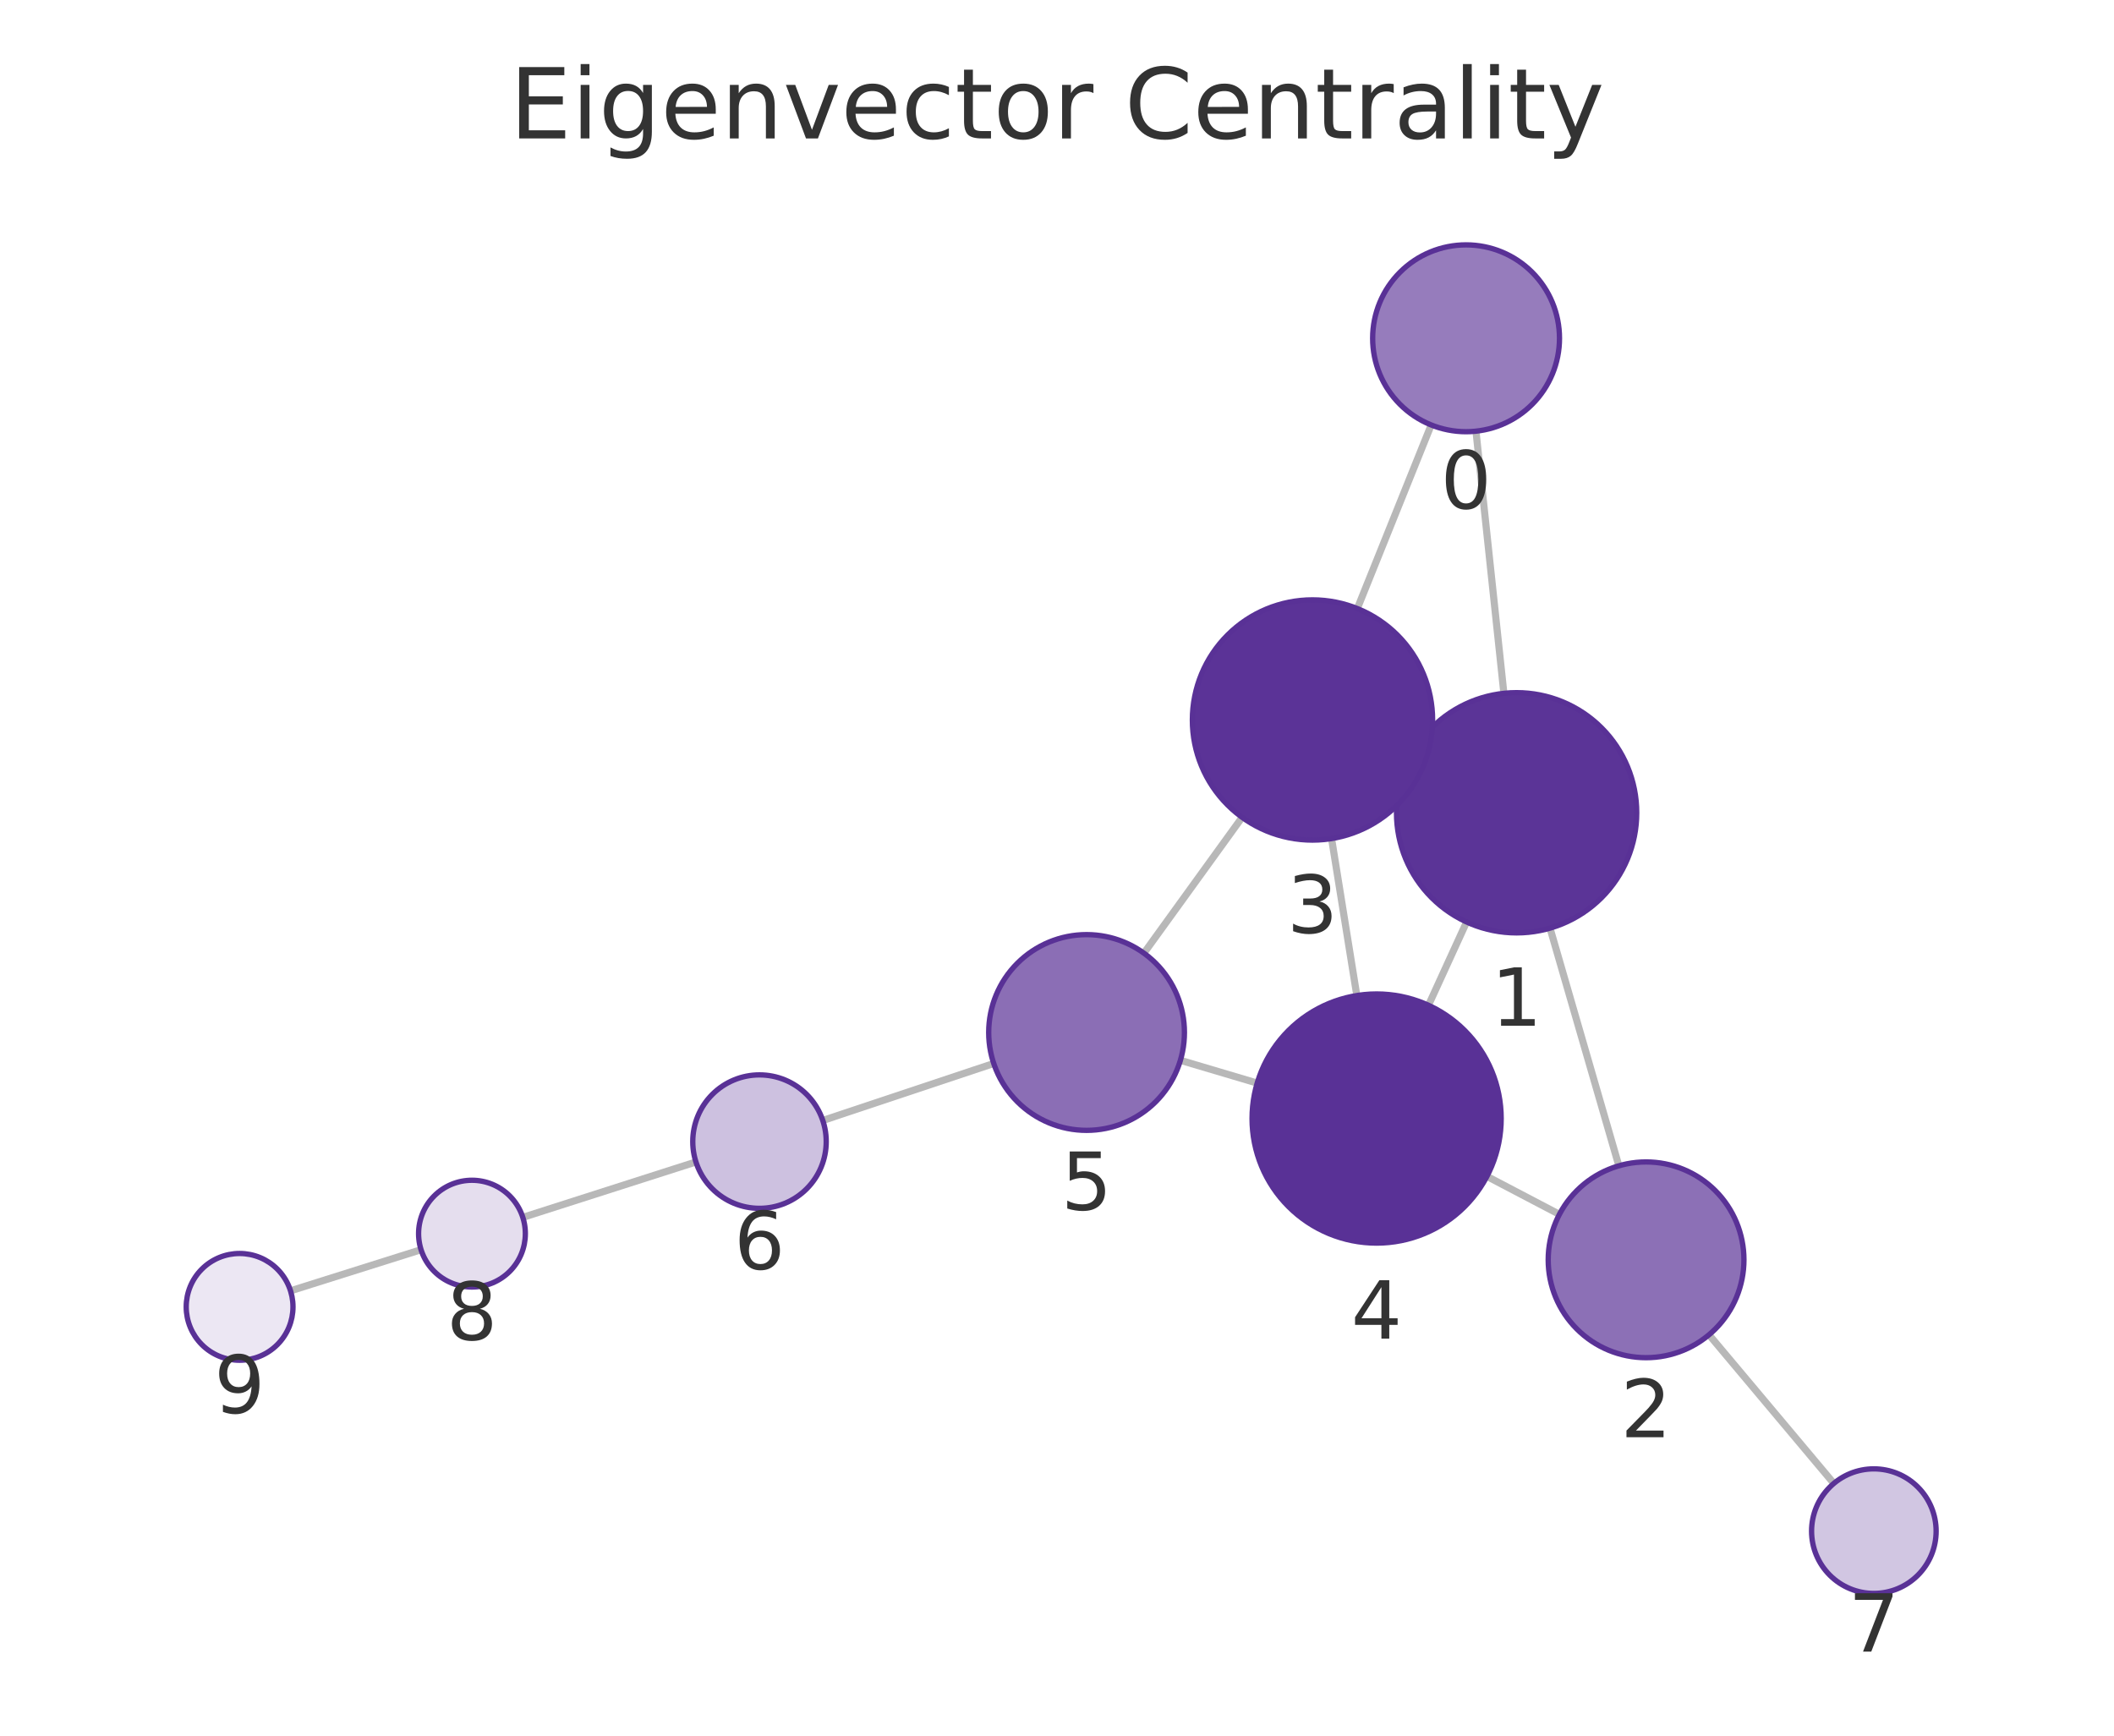
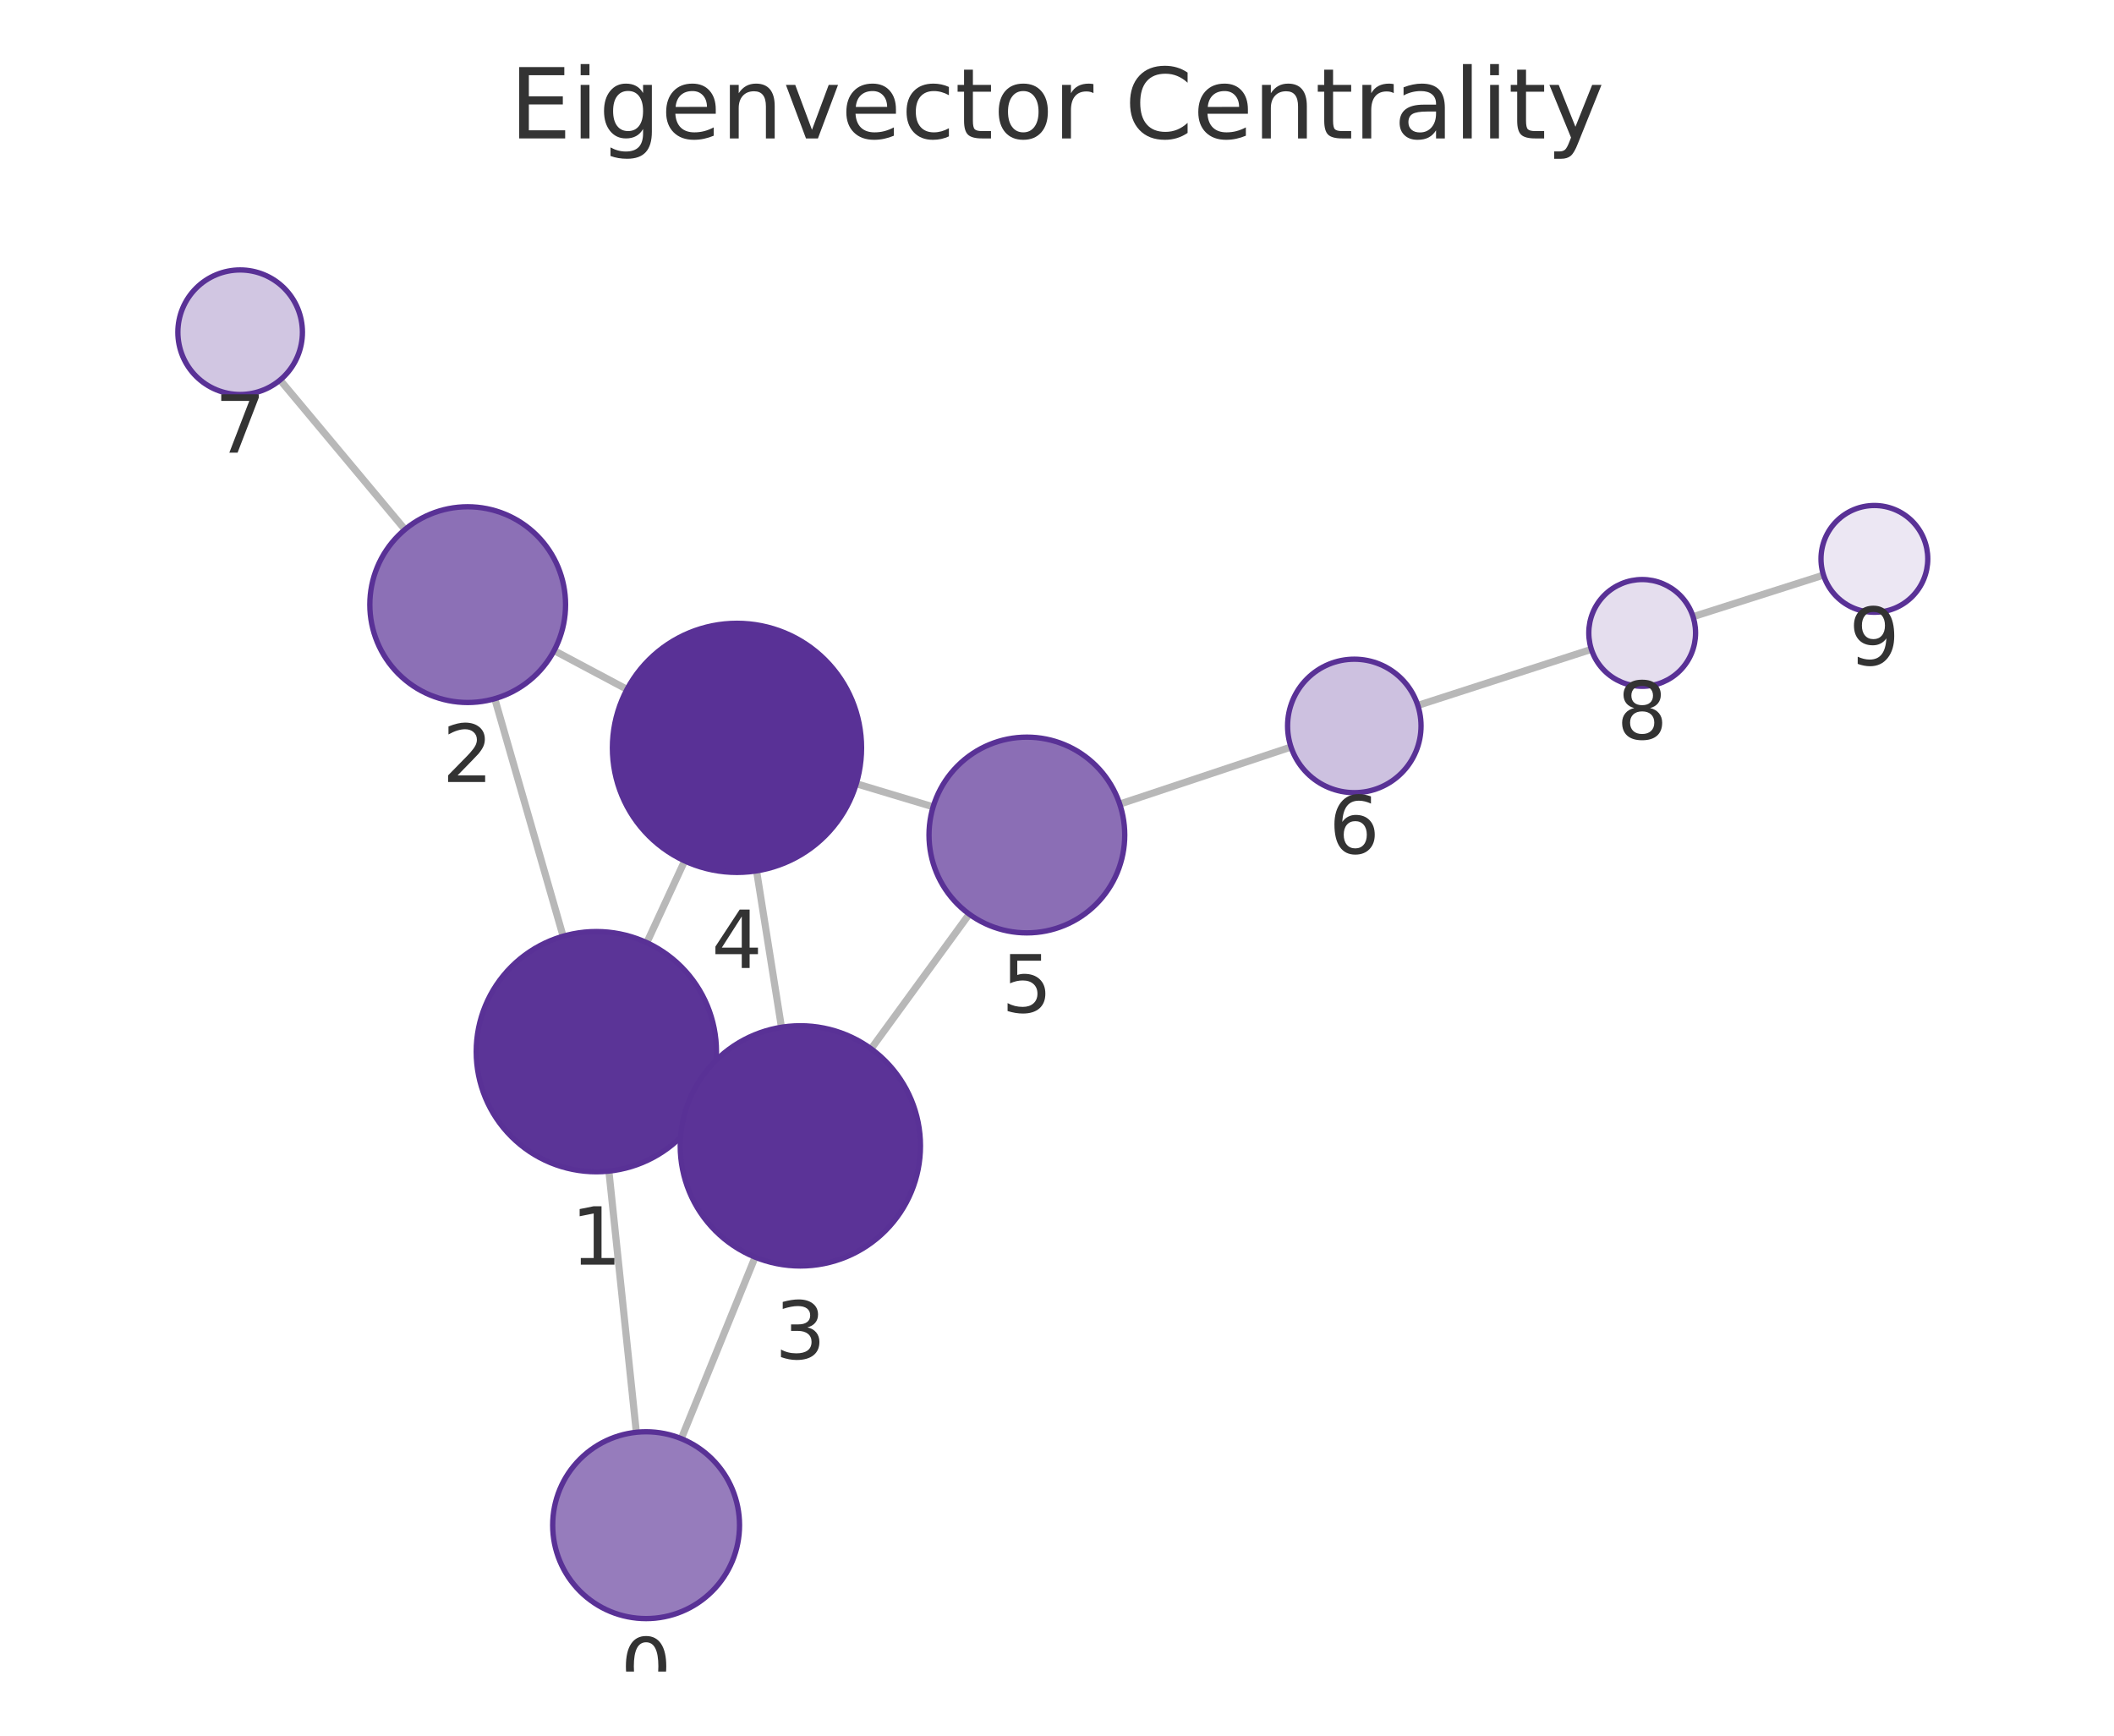
<svg xmlns="http://www.w3.org/2000/svg" xmlns:xlink="http://www.w3.org/1999/xlink" width="237.6pt" height="195.078pt" viewBox="0 0 237.6 195.078" version="1.1">
  <defs>
    <style type="text/css">*{stroke-linejoin: round; stroke-linecap: butt}</style>
  </defs>
  <g id="figure_1">
    <g id="patch_1">
      <path d="M 0 195.078  L 237.6 195.078  L 237.6 0  L 0 0  L 0 195.078  z " style="fill: none" />
    </g>
    <g id="axes_1">
      <g id="patch_2">
        <path d="M 7.2 187.878  L 230.4 187.878  L 230.4 21.558  L 7.2 21.558  L 7.2 187.878  z " style="fill: none" />
      </g>
      <g id="EdgeCollection_1">
-         <path d="M 165.889 48.462  L 169.027 77.927  " clip-path="url(#p24185461a1)" style="fill: #b8b8b8; stroke: #b8b8b8; stroke-width: 0.8" />
-         <path d="M 160.857 47.763  L 152.554 68.398  " clip-path="url(#p24185461a1)" style="fill: #b8b8b8; stroke: #b8b8b8; stroke-width: 0.8" />
-         <path d="M 174.212 104.319  L 181.948 131.03  " clip-path="url(#p24185461a1)" style="fill: #b8b8b8; stroke: #b8b8b8; stroke-width: 0.8" />
-         <path d="M 158.167 85.765  L 159.804 86.509  " clip-path="url(#p24185461a1)" style="fill: #b8b8b8; stroke: #b8b8b8; stroke-width: 0.8" />
-         <path d="M 164.837 103.626  L 160.551 112.987  " clip-path="url(#p24185461a1)" style="fill: #b8b8b8; stroke: #b8b8b8; stroke-width: 0.8" />
-         <path d="M 175.266 136.488  L 167.122 132.218  " clip-path="url(#p24185461a1)" style="fill: #b8b8b8; stroke: #b8b8b8; stroke-width: 0.8" />
-         <path d="M 192.081 150.021  L 206.109 166.731  " clip-path="url(#p24185461a1)" style="fill: #b8b8b8; stroke: #b8b8b8; stroke-width: 0.8" />
-         <path d="M 149.66 94.251  L 152.499 111.895  " clip-path="url(#p24185461a1)" style="fill: #b8b8b8; stroke: #b8b8b8; stroke-width: 0.8" />
-         <path d="M 139.606 91.863  L 128.568 107.131  " clip-path="url(#p24185461a1)" style="fill: #b8b8b8; stroke: #b8b8b8; stroke-width: 0.8" />
-         <path d="M 141.302 121.735  L 132.669 119.174  " clip-path="url(#p24185461a1)" style="fill: #b8b8b8; stroke: #b8b8b8; stroke-width: 0.8" />
-         <path d="M 111.689 119.527  L 92.476 125.937  " clip-path="url(#p24185461a1)" style="fill: #b8b8b8; stroke: #b8b8b8; stroke-width: 0.8" />
-         <path d="M 78.219 130.597  L 58.761 136.826  " clip-path="url(#p24185461a1)" style="fill: #b8b8b8; stroke: #b8b8b8; stroke-width: 0.8" />
-         <path d="M 47.324 140.459  L 32.653 145.082  " clip-path="url(#p24185461a1)" style="fill: #b8b8b8; stroke: #b8b8b8; stroke-width: 0.8" />
+         <path d="M 71.52 160.979  L 68.436 131.627  " clip-path="url(#p027ba1f02e)" style="fill: #b8b8b8; stroke: #b8b8b8; stroke-width: 0.8" />
+         <path d="M 76.573 161.695  L 84.869 141.296  " clip-path="url(#p027ba1f02e)" style="fill: #b8b8b8; stroke: #b8b8b8; stroke-width: 0.8" />
+         <path d="M 63.291 105.228  L 55.608 78.529  " clip-path="url(#p027ba1f02e)" style="fill: #b8b8b8; stroke: #b8b8b8; stroke-width: 0.8" />
+         <path d="M 79.281 123.861  L 77.698 123.13  " clip-path="url(#p027ba1f02e)" style="fill: #b8b8b8; stroke: #b8b8b8; stroke-width: 0.8" />
+         <path d="M 72.696 105.95  L 76.95 96.759  " clip-path="url(#p027ba1f02e)" style="fill: #b8b8b8; stroke: #b8b8b8; stroke-width: 0.8" />
+         <path d="M 62.278 73.123  L 70.471 77.481  " clip-path="url(#p027ba1f02e)" style="fill: #b8b8b8; stroke: #b8b8b8; stroke-width: 0.8" />
+         <path d="M 45.514 59.515  L 31.479 42.712  " clip-path="url(#p027ba1f02e)" style="fill: #b8b8b8; stroke: #b8b8b8; stroke-width: 0.8" />
+         <path d="M 87.831 115.458  L 85.033 97.881  " clip-path="url(#p027ba1f02e)" style="fill: #b8b8b8; stroke: #b8b8b8; stroke-width: 0.8" />
+         <path d="M 97.905 117.88  L 108.936 102.741  " clip-path="url(#p027ba1f02e)" style="fill: #b8b8b8; stroke: #b8b8b8; stroke-width: 0.8" />
+         <path d="M 96.239 88.086  L 104.88 90.684  " clip-path="url(#p027ba1f02e)" style="fill: #b8b8b8; stroke: #b8b8b8; stroke-width: 0.8" />
+         <path d="M 125.85 90.374  L 145.1 83.961  " clip-path="url(#p027ba1f02e)" style="fill: #b8b8b8; stroke: #b8b8b8; stroke-width: 0.8" />
+         <path d="M 159.353 79.284  L 178.862 72.981  " clip-path="url(#p027ba1f02e)" style="fill: #b8b8b8; stroke: #b8b8b8; stroke-width: 0.8" />
+         <path d="M 190.287 69.313  L 204.953 64.638  " clip-path="url(#p027ba1f02e)" style="fill: #b8b8b8; stroke: #b8b8b8; stroke-width: 0.8" />
      </g>
      <g id="VertexCollection_1">
-         <path d="M 164.777 48.522  C 167.561 48.522 170.232 47.415 172.201 45.446  C 174.17 43.477 175.277 40.806 175.277 38.022  C 175.277 35.237 174.17 32.566 172.201 30.597  C 170.232 28.628 167.561 27.522 164.777 27.522  C 161.992 27.522 159.321 28.628 157.352 30.597  C 155.383 32.566 154.277 35.237 154.277 38.022  C 154.277 40.806 155.383 43.477 157.352 45.446  C 159.321 47.415 161.992 48.522 164.777 48.522  z " clip-path="url(#p24185461a1)" style="fill: #967cbc; stroke: #593196; stroke-width: 0.6" />
-         <path d="M 170.457 104.851  C 174.037 104.851 177.471 103.429 180.003 100.897  C 182.534 98.366 183.957 94.932 183.957 91.351  C 183.957 87.771 182.534 84.337 180.003 81.806  C 177.471 79.274 174.037 77.851 170.457 77.851  C 166.877 77.851 163.443 79.274 160.911 81.806  C 158.379 84.337 156.957 87.771 156.957 91.351  C 156.957 94.932 158.379 98.366 160.911 100.897  C 163.443 103.429 166.877 104.851 170.457 104.851  z " clip-path="url(#p24185461a1)" style="fill: #5b3497; stroke: #593196; stroke-width: 0.6" />
-         <path d="M 185.008 152.596  C 187.926 152.596 190.724 151.437 192.787 149.374  C 194.849 147.312 196.008 144.513 196.008 141.596  C 196.008 138.679 194.849 135.881 192.787 133.818  C 190.724 131.755 187.926 130.596 185.008 130.596  C 182.091 130.596 179.293 131.755 177.23 133.818  C 175.167 135.881 174.008 138.679 174.008 141.596  C 174.008 144.513 175.167 147.312 177.23 149.374  C 179.293 151.437 182.091 152.596 185.008 152.596  z " clip-path="url(#p24185461a1)" style="fill: #8c70b6; stroke: #593196; stroke-width: 0.6" />
-         <path d="M 147.515 94.422  C 151.095 94.422 154.529 93 157.061 90.468  C 159.592 87.937 161.015 84.503 161.015 80.922  C 161.015 77.342 159.592 73.908 157.061 71.376  C 154.529 68.845 151.095 67.422 147.515 67.422  C 143.934 67.422 140.5 68.845 137.969 71.376  C 135.437 73.908 134.015 77.342 134.015 80.922  C 134.015 84.503 135.437 87.937 137.969 90.468  C 140.5 93 143.934 94.422 147.515 94.422  z " clip-path="url(#p24185461a1)" style="fill: #5b3397; stroke: #593196; stroke-width: 0.6" />
-         <path d="M 154.723 139.717  C 158.436 139.717 161.998 138.242 164.623 135.616  C 167.248 132.991 168.723 129.43 168.723 125.717  C 168.723 122.004 167.248 118.443 164.623 115.817  C 161.998 113.192 158.436 111.717 154.723 111.717  C 151.011 111.717 147.449 113.192 144.824 115.817  C 142.199 118.443 140.723 122.004 140.723 125.717  C 140.723 129.43 142.199 132.991 144.824 135.616  C 147.449 138.242 151.011 139.717 154.723 139.717  z " clip-path="url(#p24185461a1)" style="fill: #593196; stroke: #593196; stroke-width: 0.6" />
-         <path d="M 122.123 127.046  C 125.041 127.046 127.839 125.886 129.901 123.824  C 131.964 121.761 133.123 118.963 133.123 116.046  C 133.123 113.128 131.964 110.33 129.901 108.267  C 127.839 106.205 125.041 105.046 122.123 105.046  C 119.206 105.046 116.408 106.205 114.345 108.267  C 112.282 110.33 111.123 113.128 111.123 116.046  C 111.123 118.963 112.282 121.761 114.345 123.824  C 116.408 125.886 119.206 127.046 122.123 127.046  z " clip-path="url(#p24185461a1)" style="fill: #8b6eb5; stroke: #593196; stroke-width: 0.6" />
-         <path d="M 85.362 135.811  C 87.351 135.811 89.259 135.021 90.665 133.614  C 92.072 132.208 92.862 130.3 92.862 128.311  C 92.862 126.322 92.072 124.414 90.665 123.008  C 89.259 121.601 87.351 120.811 85.362 120.811  C 83.373 120.811 81.465 121.601 80.059 123.008  C 78.652 124.414 77.862 126.322 77.862 128.311  C 77.862 130.3 78.652 132.208 80.059 133.614  C 81.465 135.021 83.373 135.811 85.362 135.811  z " clip-path="url(#p24185461a1)" style="fill: #cdc1e0; stroke: #593196; stroke-width: 0.6" />
-         <path d="M 210.609 179.092  C 212.466 179.092 214.246 178.354 215.559 177.042  C 216.872 175.729 217.609 173.948 217.609 172.092  C 217.609 170.235 216.872 168.455 215.559 167.142  C 214.246 165.829 212.466 165.092 210.609 165.092  C 208.753 165.092 206.972 165.829 205.66 167.142  C 204.347 168.455 203.609 170.235 203.609 172.092  C 203.609 173.948 204.347 175.729 205.66 177.042  C 206.972 178.354 208.753 179.092 210.609 179.092  z " clip-path="url(#p24185461a1)" style="fill: #d1c6e2; stroke: #593196; stroke-width: 0.6" />
-         <path d="M 53.046 144.655  C 54.638 144.655 56.164 144.023 57.289 142.898  C 58.414 141.773 59.046 140.247 59.046 138.655  C 59.046 137.064 58.414 135.538 57.289 134.413  C 56.164 133.288 54.638 132.655 53.046 132.655  C 51.455 132.655 49.929 133.288 48.804 134.413  C 47.679 135.538 47.046 137.064 47.046 138.655  C 47.046 140.247 47.679 141.773 48.804 142.898  C 49.929 144.023 51.455 144.655 53.046 144.655  z " clip-path="url(#p24185461a1)" style="fill: #e5deee; stroke: #593196; stroke-width: 0.6" />
-         <path d="M 26.93 152.885  C 28.521 152.885 30.048 152.253 31.173 151.128  C 32.298 150.002 32.93 148.476 32.93 146.885  C 32.93 145.294 32.298 143.767 31.173 142.642  C 30.048 141.517 28.521 140.885 26.93 140.885  C 25.339 140.885 23.813 141.517 22.688 142.642  C 21.562 143.767 20.93 145.294 20.93 146.885  C 20.93 148.476 21.562 150.002 22.688 151.128  C 23.813 152.253 25.339 152.885 26.93 152.885  z " clip-path="url(#p24185461a1)" style="fill: #ece7f3; stroke: #593196; stroke-width: 0.6" />
+         <path d="M 72.618 181.922  C 75.402 181.922 78.073 180.816 80.042 178.847  C 82.011 176.878 83.118 174.207 83.118 171.422  C 83.118 168.637 82.011 165.966 80.042 163.997  C 78.073 162.028 75.402 160.922 72.618 160.922  C 69.833 160.922 67.162 162.028 65.193 163.997  C 63.224 165.966 62.118 168.637 62.118 171.422  C 62.118 174.207 63.224 176.878 65.193 178.847  C 67.162 180.816 69.833 181.922 72.618 181.922  z " clip-path="url(#p027ba1f02e)" style="fill: #967cbc; stroke: #593196; stroke-width: 0.6" />
+         <path d="M 67.025 131.701  C 70.605 131.701 74.039 130.279 76.571 127.747  C 79.102 125.215 80.525 121.781 80.525 118.201  C 80.525 114.621 79.102 111.187 76.571 108.655  C 74.039 106.124 70.605 104.701 67.025 104.701  C 63.445 104.701 60.011 106.124 57.479 108.655  C 54.947 111.187 53.525 114.621 53.525 118.201  C 53.525 121.781 54.947 125.215 57.479 127.747  C 60.011 130.279 63.445 131.701 67.025 131.701  z " clip-path="url(#p027ba1f02e)" style="fill: #5b3497; stroke: #593196; stroke-width: 0.6" />
+         <path d="M 52.566 78.958  C 55.483 78.958 58.281 77.799 60.344 75.736  C 62.407 73.673 63.566 70.875 63.566 67.958  C 63.566 65.041 62.407 62.242 60.344 60.18  C 58.281 58.117 55.483 56.958 52.566 56.958  C 49.648 56.958 46.85 58.117 44.787 60.18  C 42.725 62.242 41.566 65.041 41.566 67.958  C 41.566 70.875 42.725 73.673 44.787 75.736  C 46.85 77.799 49.648 78.958 52.566 78.958  z " clip-path="url(#p027ba1f02e)" style="fill: #8c70b6; stroke: #593196; stroke-width: 0.6" />
+         <path d="M 89.954 142.29  C 93.534 142.29 96.969 140.868 99.5 138.336  C 102.032 135.805 103.454 132.37 103.454 128.79  C 103.454 125.21 102.032 121.776 99.5 119.244  C 96.969 116.713 93.534 115.29 89.954 115.29  C 86.374 115.29 82.94 116.713 80.408 119.244  C 77.877 121.776 76.454 125.21 76.454 128.79  C 76.454 132.37 77.877 135.805 80.408 138.336  C 82.94 140.868 86.374 142.29 89.954 142.29  z " clip-path="url(#p027ba1f02e)" style="fill: #5b3397; stroke: #593196; stroke-width: 0.6" />
+         <path d="M 82.832 98.055  C 86.544 98.055 90.106 96.58 92.731 93.954  C 95.356 91.329 96.832 87.768 96.832 84.055  C 96.832 80.342 95.356 76.781 92.731 74.155  C 90.106 71.53 86.544 70.055 82.832 70.055  C 79.119 70.055 75.557 71.53 72.932 74.155  C 70.307 76.781 68.832 80.342 68.832 84.055  C 68.832 87.768 70.307 91.329 72.932 93.954  C 75.557 96.58 79.119 98.055 82.832 98.055  z " clip-path="url(#p027ba1f02e)" style="fill: #593196; stroke: #593196; stroke-width: 0.6" />
+         <path d="M 115.414 104.851  C 118.331 104.851 121.129 103.692 123.192 101.629  C 125.255 99.567 126.414 96.769 126.414 93.851  C 126.414 90.934 125.255 88.136 123.192 86.073  C 121.129 84.01 118.331 82.851 115.414 82.851  C 112.497 82.851 109.698 84.01 107.636 86.073  C 105.573 88.136 104.414 90.934 104.414 93.851  C 104.414 96.769 105.573 99.567 107.636 101.629  C 109.698 103.692 112.497 104.851 115.414 104.851  z " clip-path="url(#p027ba1f02e)" style="fill: #8b6eb5; stroke: #593196; stroke-width: 0.6" />
+         <path d="M 152.216 89.09  C 154.205 89.09 156.113 88.3 157.519 86.893  C 158.926 85.487 159.716 83.579 159.716 81.59  C 159.716 79.601 158.926 77.693 157.519 76.287  C 156.113 74.88 154.205 74.09 152.216 74.09  C 150.227 74.09 148.319 74.88 146.913 76.287  C 145.506 77.693 144.716 79.601 144.716 81.59  C 144.716 83.579 145.506 85.487 146.913 86.893  C 148.319 88.3 150.227 89.09 152.216 89.09  z " clip-path="url(#p027ba1f02e)" style="fill: #cdc1e0; stroke: #593196; stroke-width: 0.6" />
+         <path d="M 26.991 44.34  C 28.847 44.34 30.628 43.602 31.941 42.29  C 33.253 40.977 33.991 39.196 33.991 37.34  C 33.991 35.484 33.253 33.703 31.941 32.39  C 30.628 31.078 28.847 30.34 26.991 30.34  C 25.135 30.34 23.354 31.078 22.041 32.39  C 20.729 33.703 19.991 35.484 19.991 37.34  C 19.991 39.196 20.729 40.977 22.041 42.29  C 23.354 43.602 25.135 44.34 26.991 44.34  z " clip-path="url(#p027ba1f02e)" style="fill: #d1c6e2; stroke: #593196; stroke-width: 0.6" />
+         <path d="M 184.571 77.136  C 186.162 77.136 187.688 76.504 188.814 75.378  C 189.939 74.253 190.571 72.727 190.571 71.136  C 190.571 69.545 189.939 68.018 188.814 66.893  C 187.688 65.768 186.162 65.136 184.571 65.136  C 182.98 65.136 181.453 65.768 180.328 66.893  C 179.203 68.018 178.571 69.545 178.571 71.136  C 178.571 72.727 179.203 74.253 180.328 75.378  C 181.453 76.504 182.98 77.136 184.571 77.136  z " clip-path="url(#p027ba1f02e)" style="fill: #e5deee; stroke: #593196; stroke-width: 0.6" />
+         <path d="M 210.669 68.815  C 212.261 68.815 213.787 68.183 214.912 67.058  C 216.037 65.933 216.669 64.407 216.669 62.815  C 216.669 61.224 216.037 59.698 214.912 58.573  C 213.787 57.448 212.261 56.815 210.669 56.815  C 209.078 56.815 207.552 57.448 206.427 58.573  C 205.302 59.698 204.669 61.224 204.669 62.815  C 204.669 64.407 205.302 65.933 206.427 67.058  C 207.552 68.183 209.078 68.815 210.669 68.815  z " clip-path="url(#p027ba1f02e)" style="fill: #ece7f3; stroke: #593196; stroke-width: 0.6" />
      </g>
      <g id="text_1">
-         <g clip-path="url(#p24185461a1)">
-           <g style="fill: #333333" transform="translate(161.9134 57.15939) scale(0.09 -0.09)">
+         <g clip-path="url(#p027ba1f02e)">
+           <g style="fill: #333333" transform="translate(69.75459 190.5599) scale(0.09 -0.09)">
            <defs>
              <path id="DejaVuSans-13" d="M 2034 4250  Q 1547 4250 1301 3770  Q 1056 3291 1056 2328  Q 1056 1369 1301 889  Q 1547 409 2034 409  Q 2525 409 2770 889  Q 3016 1369 3016 2328  Q 3016 3291 2770 3770  Q 2525 4250 2034 4250  z M 2034 4750  Q 2819 4750 3233 4129  Q 3647 3509 3647 2328  Q 3647 1150 3233 529  Q 2819 -91 2034 -91  Q 1250 -91 836 529  Q 422 1150 422 2328  Q 422 3509 836 4129  Q 1250 4750 2034 4750  z " transform="scale(0.015625)" />
            </defs>
            <use xlink:href="#DejaVuSans-13" />
          </g>
        </g>
      </g>
      <g id="text_2">
-         <g clip-path="url(#p24185461a1)">
-           <g style="fill: #333333" transform="translate(167.5937 115.2894) scale(0.09 -0.09)">
+         <g clip-path="url(#p027ba1f02e)">
+           <g style="fill: #333333" transform="translate(64.16176 142.139) scale(0.09 -0.09)">
            <defs>
              <path id="DejaVuSans-14" d="M 794 531  L 1825 531  L 1825 4091  L 703 3866  L 703 4441  L 1819 4666  L 2450 4666  L 2450 531  L 3481 531  L 3481 0  L 794 0  L 794 531  z " transform="scale(0.015625)" />
            </defs>
            <use xlink:href="#DejaVuSans-14" />
          </g>
        </g>
      </g>
      <g id="text_3">
-         <g clip-path="url(#p24185461a1)">
-           <g style="fill: #333333" transform="translate(182.1453 161.5341) scale(0.09 -0.09)">
+         <g clip-path="url(#p027ba1f02e)">
+           <g style="fill: #333333" transform="translate(49.70255 87.89567) scale(0.09 -0.09)">
            <defs>
              <path id="DejaVuSans-15" d="M 1228 531  L 3431 531  L 3431 0  L 469 0  L 469 531  Q 828 903 1448 1529  Q 2069 2156 2228 2338  Q 2531 2678 2651 2914  Q 2772 3150 2772 3378  Q 2772 3750 2511 3984  Q 2250 4219 1831 4219  Q 1534 4219 1204 4116  Q 875 4013 500 3803  L 500 4441  Q 881 4594 1212 4672  Q 1544 4750 1819 4750  Q 2544 4750 2975 4387  Q 3406 4025 3406 3419  Q 3406 3131 3298 2873  Q 3191 2616 2906 2266  Q 2828 2175 2409 1742  Q 1991 1309 1228 531  z " transform="scale(0.015625)" />
            </defs>
            <use xlink:href="#DejaVuSans-15" />
          </g>
        </g>
      </g>
      <g id="text_4">
-         <g clip-path="url(#p24185461a1)">
-           <g style="fill: #333333" transform="translate(144.6516 104.8603) scale(0.09 -0.09)">
+         <g clip-path="url(#p027ba1f02e)">
+           <g style="fill: #333333" transform="translate(87.09106 152.7281) scale(0.09 -0.09)">
            <defs>
              <path id="DejaVuSans-16" d="M 2597 2516  Q 3050 2419 3304 2112  Q 3559 1806 3559 1356  Q 3559 666 3084 287  Q 2609 -91 1734 -91  Q 1441 -91 1130 -33  Q 819 25 488 141  L 488 750  Q 750 597 1062 519  Q 1375 441 1716 441  Q 2309 441 2620 675  Q 2931 909 2931 1356  Q 2931 1769 2642 2001  Q 2353 2234 1838 2234  L 1294 2234  L 1294 2753  L 1863 2753  Q 2328 2753 2575 2939  Q 2822 3125 2822 3475  Q 2822 3834 2567 4026  Q 2313 4219 1838 4219  Q 1578 4219 1281 4162  Q 984 4106 628 3988  L 628 4550  Q 988 4650 1302 4700  Q 1616 4750 1894 4750  Q 2613 4750 3031 4423  Q 3450 4097 3450 3541  Q 3450 3153 3228 2886  Q 3006 2619 2597 2516  z " transform="scale(0.015625)" />
            </defs>
            <use xlink:href="#DejaVuSans-16" />
          </g>
        </g>
      </g>
      <g id="text_5">
-         <g clip-path="url(#p24185461a1)">
-           <g style="fill: #333333" transform="translate(151.8604 150.4547) scale(0.09 -0.09)">
+         <g clip-path="url(#p027ba1f02e)">
+           <g style="fill: #333333" transform="translate(79.96839 108.7926) scale(0.09 -0.09)">
            <defs>
              <path id="DejaVuSans-17" d="M 2419 4116  L 825 1625  L 2419 1625  L 2419 4116  z M 2253 4666  L 3047 4666  L 3047 1625  L 3713 1625  L 3713 1100  L 3047 1100  L 3047 0  L 2419 0  L 2419 1100  L 313 1100  L 313 1709  L 2253 4666  z " transform="scale(0.015625)" />
            </defs>
            <use xlink:href="#DejaVuSans-17" />
          </g>
        </g>
      </g>
      <g id="text_6">
-         <g clip-path="url(#p24185461a1)">
-           <g style="fill: #333333" transform="translate(119.2601 135.9834) scale(0.09 -0.09)">
+         <g clip-path="url(#p027ba1f02e)">
+           <g style="fill: #333333" transform="translate(112.5507 113.7892) scale(0.09 -0.09)">
            <defs>
              <path id="DejaVuSans-18" d="M 691 4666  L 3169 4666  L 3169 4134  L 1269 4134  L 1269 2991  Q 1406 3038 1543 3061  Q 1681 3084 1819 3084  Q 2600 3084 3056 2656  Q 3513 2228 3513 1497  Q 3513 744 3044 326  Q 2575 -91 1722 -91  Q 1428 -91 1123 -41  Q 819 9 494 109  L 494 744  Q 775 591 1075 516  Q 1375 441 1709 441  Q 2250 441 2565 725  Q 2881 1009 2881 1497  Q 2881 1984 2565 2268  Q 2250 2553 1709 2553  Q 1456 2553 1204 2497  Q 953 2441 691 2322  L 691 4666  z " transform="scale(0.015625)" />
            </defs>
            <use xlink:href="#DejaVuSans-18" />
          </g>
        </g>
      </g>
      <g id="text_7">
-         <g clip-path="url(#p24185461a1)">
-           <g style="fill: #333333" transform="translate(82.49881 142.6488) scale(0.09 -0.09)">
+         <g clip-path="url(#p027ba1f02e)">
+           <g style="fill: #333333" transform="translate(149.3528 95.92806) scale(0.09 -0.09)">
            <defs>
              <path id="DejaVuSans-19" d="M 2113 2584  Q 1688 2584 1439 2293  Q 1191 2003 1191 1497  Q 1191 994 1439 701  Q 1688 409 2113 409  Q 2538 409 2786 701  Q 3034 994 3034 1497  Q 3034 2003 2786 2293  Q 2538 2584 2113 2584  z M 3366 4563  L 3366 3988  Q 3128 4100 2886 4159  Q 2644 4219 2406 4219  Q 1781 4219 1451 3797  Q 1122 3375 1075 2522  Q 1259 2794 1537 2939  Q 1816 3084 2150 3084  Q 2853 3084 3261 2657  Q 3669 2231 3669 1497  Q 3669 778 3244 343  Q 2819 -91 2113 -91  Q 1303 -91 875 529  Q 447 1150 447 2328  Q 447 3434 972 4092  Q 1497 4750 2381 4750  Q 2619 4750 2861 4703  Q 3103 4656 3366 4563  z " transform="scale(0.015625)" />
            </defs>
            <use xlink:href="#DejaVuSans-19" />
          </g>
        </g>
      </g>
      <g id="text_8">
-         <g clip-path="url(#p24185461a1)">
-           <g style="fill: #333333" transform="translate(207.7463 185.6298) scale(0.09 -0.09)">
+         <g clip-path="url(#p027ba1f02e)">
+           <g style="fill: #333333" transform="translate(24.12789 50.87794) scale(0.09 -0.09)">
            <defs>
              <path id="DejaVuSans-1a" d="M 525 4666  L 3525 4666  L 3525 4397  L 1831 0  L 1172 0  L 2766 4134  L 525 4134  L 525 4666  z " transform="scale(0.015625)" />
            </defs>
            <use xlink:href="#DejaVuSans-1a" />
          </g>
        </g>
      </g>
      <g id="text_9">
-         <g clip-path="url(#p24185461a1)">
-           <g style="fill: #333333" transform="translate(50.18324 150.5933) scale(0.09 -0.09)">
+         <g clip-path="url(#p027ba1f02e)">
+           <g style="fill: #333333" transform="translate(181.7077 83.07375) scale(0.09 -0.09)">
            <defs>
              <path id="DejaVuSans-1b" d="M 2034 2216  Q 1584 2216 1326 1975  Q 1069 1734 1069 1313  Q 1069 891 1326 650  Q 1584 409 2034 409  Q 2484 409 2743 651  Q 3003 894 3003 1313  Q 3003 1734 2745 1975  Q 2488 2216 2034 2216  z M 1403 2484  Q 997 2584 770 2862  Q 544 3141 544 3541  Q 544 4100 942 4425  Q 1341 4750 2034 4750  Q 2731 4750 3128 4425  Q 3525 4100 3525 3541  Q 3525 3141 3298 2862  Q 3072 2584 2669 2484  Q 3125 2378 3379 2068  Q 3634 1759 3634 1313  Q 3634 634 3220 271  Q 2806 -91 2034 -91  Q 1263 -91 848 271  Q 434 634 434 1313  Q 434 1759 690 2068  Q 947 2378 1403 2484  z M 1172 3481  Q 1172 3119 1398 2916  Q 1625 2713 2034 2713  Q 2441 2713 2670 2916  Q 2900 3119 2900 3481  Q 2900 3844 2670 4047  Q 2441 4250 2034 4250  Q 1625 4250 1398 4047  Q 1172 3844 1172 3481  z " transform="scale(0.015625)" />
            </defs>
            <use xlink:href="#DejaVuSans-1b" />
          </g>
        </g>
      </g>
      <g id="text_10">
-         <g clip-path="url(#p24185461a1)">
-           <g style="fill: #333333" transform="translate(24.06716 158.8228) scale(0.09 -0.09)">
+         <g clip-path="url(#p027ba1f02e)">
+           <g style="fill: #333333" transform="translate(207.8062 74.75331) scale(0.09 -0.09)">
            <defs>
              <path id="DejaVuSans-1c" d="M 703 97  L 703 672  Q 941 559 1184 500  Q 1428 441 1663 441  Q 2288 441 2617 861  Q 2947 1281 2994 2138  Q 2813 1869 2534 1725  Q 2256 1581 1919 1581  Q 1219 1581 811 2004  Q 403 2428 403 3163  Q 403 3881 828 4315  Q 1253 4750 1959 4750  Q 2769 4750 3195 4129  Q 3622 3509 3622 2328  Q 3622 1225 3098 567  Q 2575 -91 1691 -91  Q 1453 -91 1209 -44  Q 966 3 703 97  z M 1959 2075  Q 2384 2075 2632 2365  Q 2881 2656 2881 3163  Q 2881 3666 2632 3958  Q 2384 4250 1959 4250  Q 1534 4250 1286 3958  Q 1038 3666 1038 3163  Q 1038 2656 1286 2365  Q 1534 2075 1959 2075  z " transform="scale(0.015625)" />
            </defs>
            <use xlink:href="#DejaVuSans-1c" />
          </g>
        </g>
      </g>
      <g id="matplotlib.axis_1" />
      <g id="matplotlib.axis_2" />
      <g id="text_11">
        <g style="fill: #333333" transform="translate(57.27562 15.55828) scale(0.11 -0.11)">
          <defs>
            <path id="DejaVuSans-28" d="M 628 4666  L 3578 4666  L 3578 4134  L 1259 4134  L 1259 2753  L 3481 2753  L 3481 2222  L 1259 2222  L 1259 531  L 3634 531  L 3634 0  L 628 0  L 628 4666  z " transform="scale(0.015625)" />
            <path id="DejaVuSans-4c" d="M 603 3500  L 1178 3500  L 1178 0  L 603 0  L 603 3500  z M 603 4863  L 1178 4863  L 1178 4134  L 603 4134  L 603 4863  z " transform="scale(0.015625)" />
            <path id="DejaVuSans-4a" d="M 2906 1791  Q 2906 2416 2648 2759  Q 2391 3103 1925 3103  Q 1463 3103 1205 2759  Q 947 2416 947 1791  Q 947 1169 1205 825  Q 1463 481 1925 481  Q 2391 481 2648 825  Q 2906 1169 2906 1791  z M 3481 434  Q 3481 -459 3084 -895  Q 2688 -1331 1869 -1331  Q 1566 -1331 1297 -1286  Q 1028 -1241 775 -1147  L 775 -588  Q 1028 -725 1275 -790  Q 1522 -856 1778 -856  Q 2344 -856 2625 -561  Q 2906 -266 2906 331  L 2906 616  Q 2728 306 2450 153  Q 2172 0 1784 0  Q 1141 0 747 490  Q 353 981 353 1791  Q 353 2603 747 3093  Q 1141 3584 1784 3584  Q 2172 3584 2450 3431  Q 2728 3278 2906 2969  L 2906 3500  L 3481 3500  L 3481 434  z " transform="scale(0.015625)" />
            <path id="DejaVuSans-48" d="M 3597 1894  L 3597 1613  L 953 1613  Q 991 1019 1311 708  Q 1631 397 2203 397  Q 2534 397 2845 478  Q 3156 559 3463 722  L 3463 178  Q 3153 47 2828 -22  Q 2503 -91 2169 -91  Q 1331 -91 842 396  Q 353 884 353 1716  Q 353 2575 817 3079  Q 1281 3584 2069 3584  Q 2775 3584 3186 3129  Q 3597 2675 3597 1894  z M 3022 2063  Q 3016 2534 2758 2815  Q 2500 3097 2075 3097  Q 1594 3097 1305 2825  Q 1016 2553 972 2059  L 3022 2063  z " transform="scale(0.015625)" />
            <path id="DejaVuSans-51" d="M 3513 2113  L 3513 0  L 2938 0  L 2938 2094  Q 2938 2591 2744 2837  Q 2550 3084 2163 3084  Q 1697 3084 1428 2787  Q 1159 2491 1159 1978  L 1159 0  L 581 0  L 581 3500  L 1159 3500  L 1159 2956  Q 1366 3272 1645 3428  Q 1925 3584 2291 3584  Q 2894 3584 3203 3211  Q 3513 2838 3513 2113  z " transform="scale(0.015625)" />
            <path id="DejaVuSans-59" d="M 191 3500  L 800 3500  L 1894 563  L 2988 3500  L 3597 3500  L 2284 0  L 1503 0  L 191 3500  z " transform="scale(0.015625)" />
            <path id="DejaVuSans-46" d="M 3122 3366  L 3122 2828  Q 2878 2963 2633 3030  Q 2388 3097 2138 3097  Q 1578 3097 1268 2742  Q 959 2388 959 1747  Q 959 1106 1268 751  Q 1578 397 2138 397  Q 2388 397 2633 464  Q 2878 531 3122 666  L 3122 134  Q 2881 22 2623 -34  Q 2366 -91 2075 -91  Q 1284 -91 818 406  Q 353 903 353 1747  Q 353 2603 823 3093  Q 1294 3584 2113 3584  Q 2378 3584 2631 3529  Q 2884 3475 3122 3366  z " transform="scale(0.015625)" />
            <path id="DejaVuSans-57" d="M 1172 4494  L 1172 3500  L 2356 3500  L 2356 3053  L 1172 3053  L 1172 1153  Q 1172 725 1289 603  Q 1406 481 1766 481  L 2356 481  L 2356 0  L 1766 0  Q 1100 0 847 248  Q 594 497 594 1153  L 594 3053  L 172 3053  L 172 3500  L 594 3500  L 594 4494  L 1172 4494  z " transform="scale(0.015625)" />
            <path id="DejaVuSans-52" d="M 1959 3097  Q 1497 3097 1228 2736  Q 959 2375 959 1747  Q 959 1119 1226 758  Q 1494 397 1959 397  Q 2419 397 2687 759  Q 2956 1122 2956 1747  Q 2956 2369 2687 2733  Q 2419 3097 1959 3097  z M 1959 3584  Q 2709 3584 3137 3096  Q 3566 2609 3566 1747  Q 3566 888 3137 398  Q 2709 -91 1959 -91  Q 1206 -91 779 398  Q 353 888 353 1747  Q 353 2609 779 3096  Q 1206 3584 1959 3584  z " transform="scale(0.015625)" />
            <path id="DejaVuSans-55" d="M 2631 2963  Q 2534 3019 2420 3045  Q 2306 3072 2169 3072  Q 1681 3072 1420 2755  Q 1159 2438 1159 1844  L 1159 0  L 581 0  L 581 3500  L 1159 3500  L 1159 2956  Q 1341 3275 1631 3429  Q 1922 3584 2338 3584  Q 2397 3584 2469 3576  Q 2541 3569 2628 3553  L 2631 2963  z " transform="scale(0.015625)" />
            <path id="DejaVuSans-3" transform="scale(0.015625)" />
            <path id="DejaVuSans-26" d="M 4122 4306  L 4122 3641  Q 3803 3938 3442 4084  Q 3081 4231 2675 4231  Q 1875 4231 1450 3742  Q 1025 3253 1025 2328  Q 1025 1406 1450 917  Q 1875 428 2675 428  Q 3081 428 3442 575  Q 3803 722 4122 1019  L 4122 359  Q 3791 134 3420 21  Q 3050 -91 2638 -91  Q 1578 -91 968 557  Q 359 1206 359 2328  Q 359 3453 968 4101  Q 1578 4750 2638 4750  Q 3056 4750 3426 4639  Q 3797 4528 4122 4306  z " transform="scale(0.015625)" />
            <path id="DejaVuSans-44" d="M 2194 1759  Q 1497 1759 1228 1600  Q 959 1441 959 1056  Q 959 750 1161 570  Q 1363 391 1709 391  Q 2188 391 2477 730  Q 2766 1069 2766 1631  L 2766 1759  L 2194 1759  z M 3341 1997  L 3341 0  L 2766 0  L 2766 531  Q 2569 213 2275 61  Q 1981 -91 1556 -91  Q 1019 -91 701 211  Q 384 513 384 1019  Q 384 1609 779 1909  Q 1175 2209 1959 2209  L 2766 2209  L 2766 2266  Q 2766 2663 2505 2880  Q 2244 3097 1772 3097  Q 1472 3097 1187 3025  Q 903 2953 641 2809  L 641 3341  Q 956 3463 1253 3523  Q 1550 3584 1831 3584  Q 2591 3584 2966 3190  Q 3341 2797 3341 1997  z " transform="scale(0.015625)" />
            <path id="DejaVuSans-4f" d="M 603 4863  L 1178 4863  L 1178 0  L 603 0  L 603 4863  z " transform="scale(0.015625)" />
            <path id="DejaVuSans-5c" d="M 2059 -325  Q 1816 -950 1584 -1140  Q 1353 -1331 966 -1331  L 506 -1331  L 506 -850  L 844 -850  Q 1081 -850 1212 -737  Q 1344 -625 1503 -206  L 1606 56  L 191 3500  L 800 3500  L 1894 763  L 2988 3500  L 3597 3500  L 2059 -325  z " transform="scale(0.015625)" />
          </defs>
          <use xlink:href="#DejaVuSans-28" />
          <use xlink:href="#DejaVuSans-4c" transform="translate(63.1875 0)" />
          <use xlink:href="#DejaVuSans-4a" transform="translate(90.96875 0)" />
          <use xlink:href="#DejaVuSans-48" transform="translate(154.4531 0)" />
          <use xlink:href="#DejaVuSans-51" transform="translate(215.9844 0)" />
          <use xlink:href="#DejaVuSans-59" transform="translate(279.3594 0)" />
          <use xlink:href="#DejaVuSans-48" transform="translate(338.5469 0)" />
          <use xlink:href="#DejaVuSans-46" transform="translate(400.0781 0)" />
          <use xlink:href="#DejaVuSans-57" transform="translate(455.0625 0)" />
          <use xlink:href="#DejaVuSans-52" transform="translate(494.2656 0)" />
          <use xlink:href="#DejaVuSans-55" transform="translate(555.4531 0)" />
          <use xlink:href="#DejaVuSans-3" transform="translate(596.5625 0)" />
          <use xlink:href="#DejaVuSans-26" transform="translate(628.3438 0)" />
          <use xlink:href="#DejaVuSans-48" transform="translate(698.1719 0)" />
          <use xlink:href="#DejaVuSans-51" transform="translate(759.7031 0)" />
          <use xlink:href="#DejaVuSans-57" transform="translate(823.0781 0)" />
          <use xlink:href="#DejaVuSans-55" transform="translate(862.2812 0)" />
          <use xlink:href="#DejaVuSans-44" transform="translate(903.3906 0)" />
          <use xlink:href="#DejaVuSans-4f" transform="translate(964.6719 0)" />
          <use xlink:href="#DejaVuSans-4c" transform="translate(992.4531 0)" />
          <use xlink:href="#DejaVuSans-57" transform="translate(1020.234 0)" />
          <use xlink:href="#DejaVuSans-5c" transform="translate(1059.438 0)" />
        </g>
      </g>
    </g>
  </g>
  <defs>
-     <clipPath id="p24185461a1">
+     <clipPath id="p027ba1f02e">
      <rect x="7.2" y="21.558" width="223.2" height="166.32" />
    </clipPath>
  </defs>
</svg>
